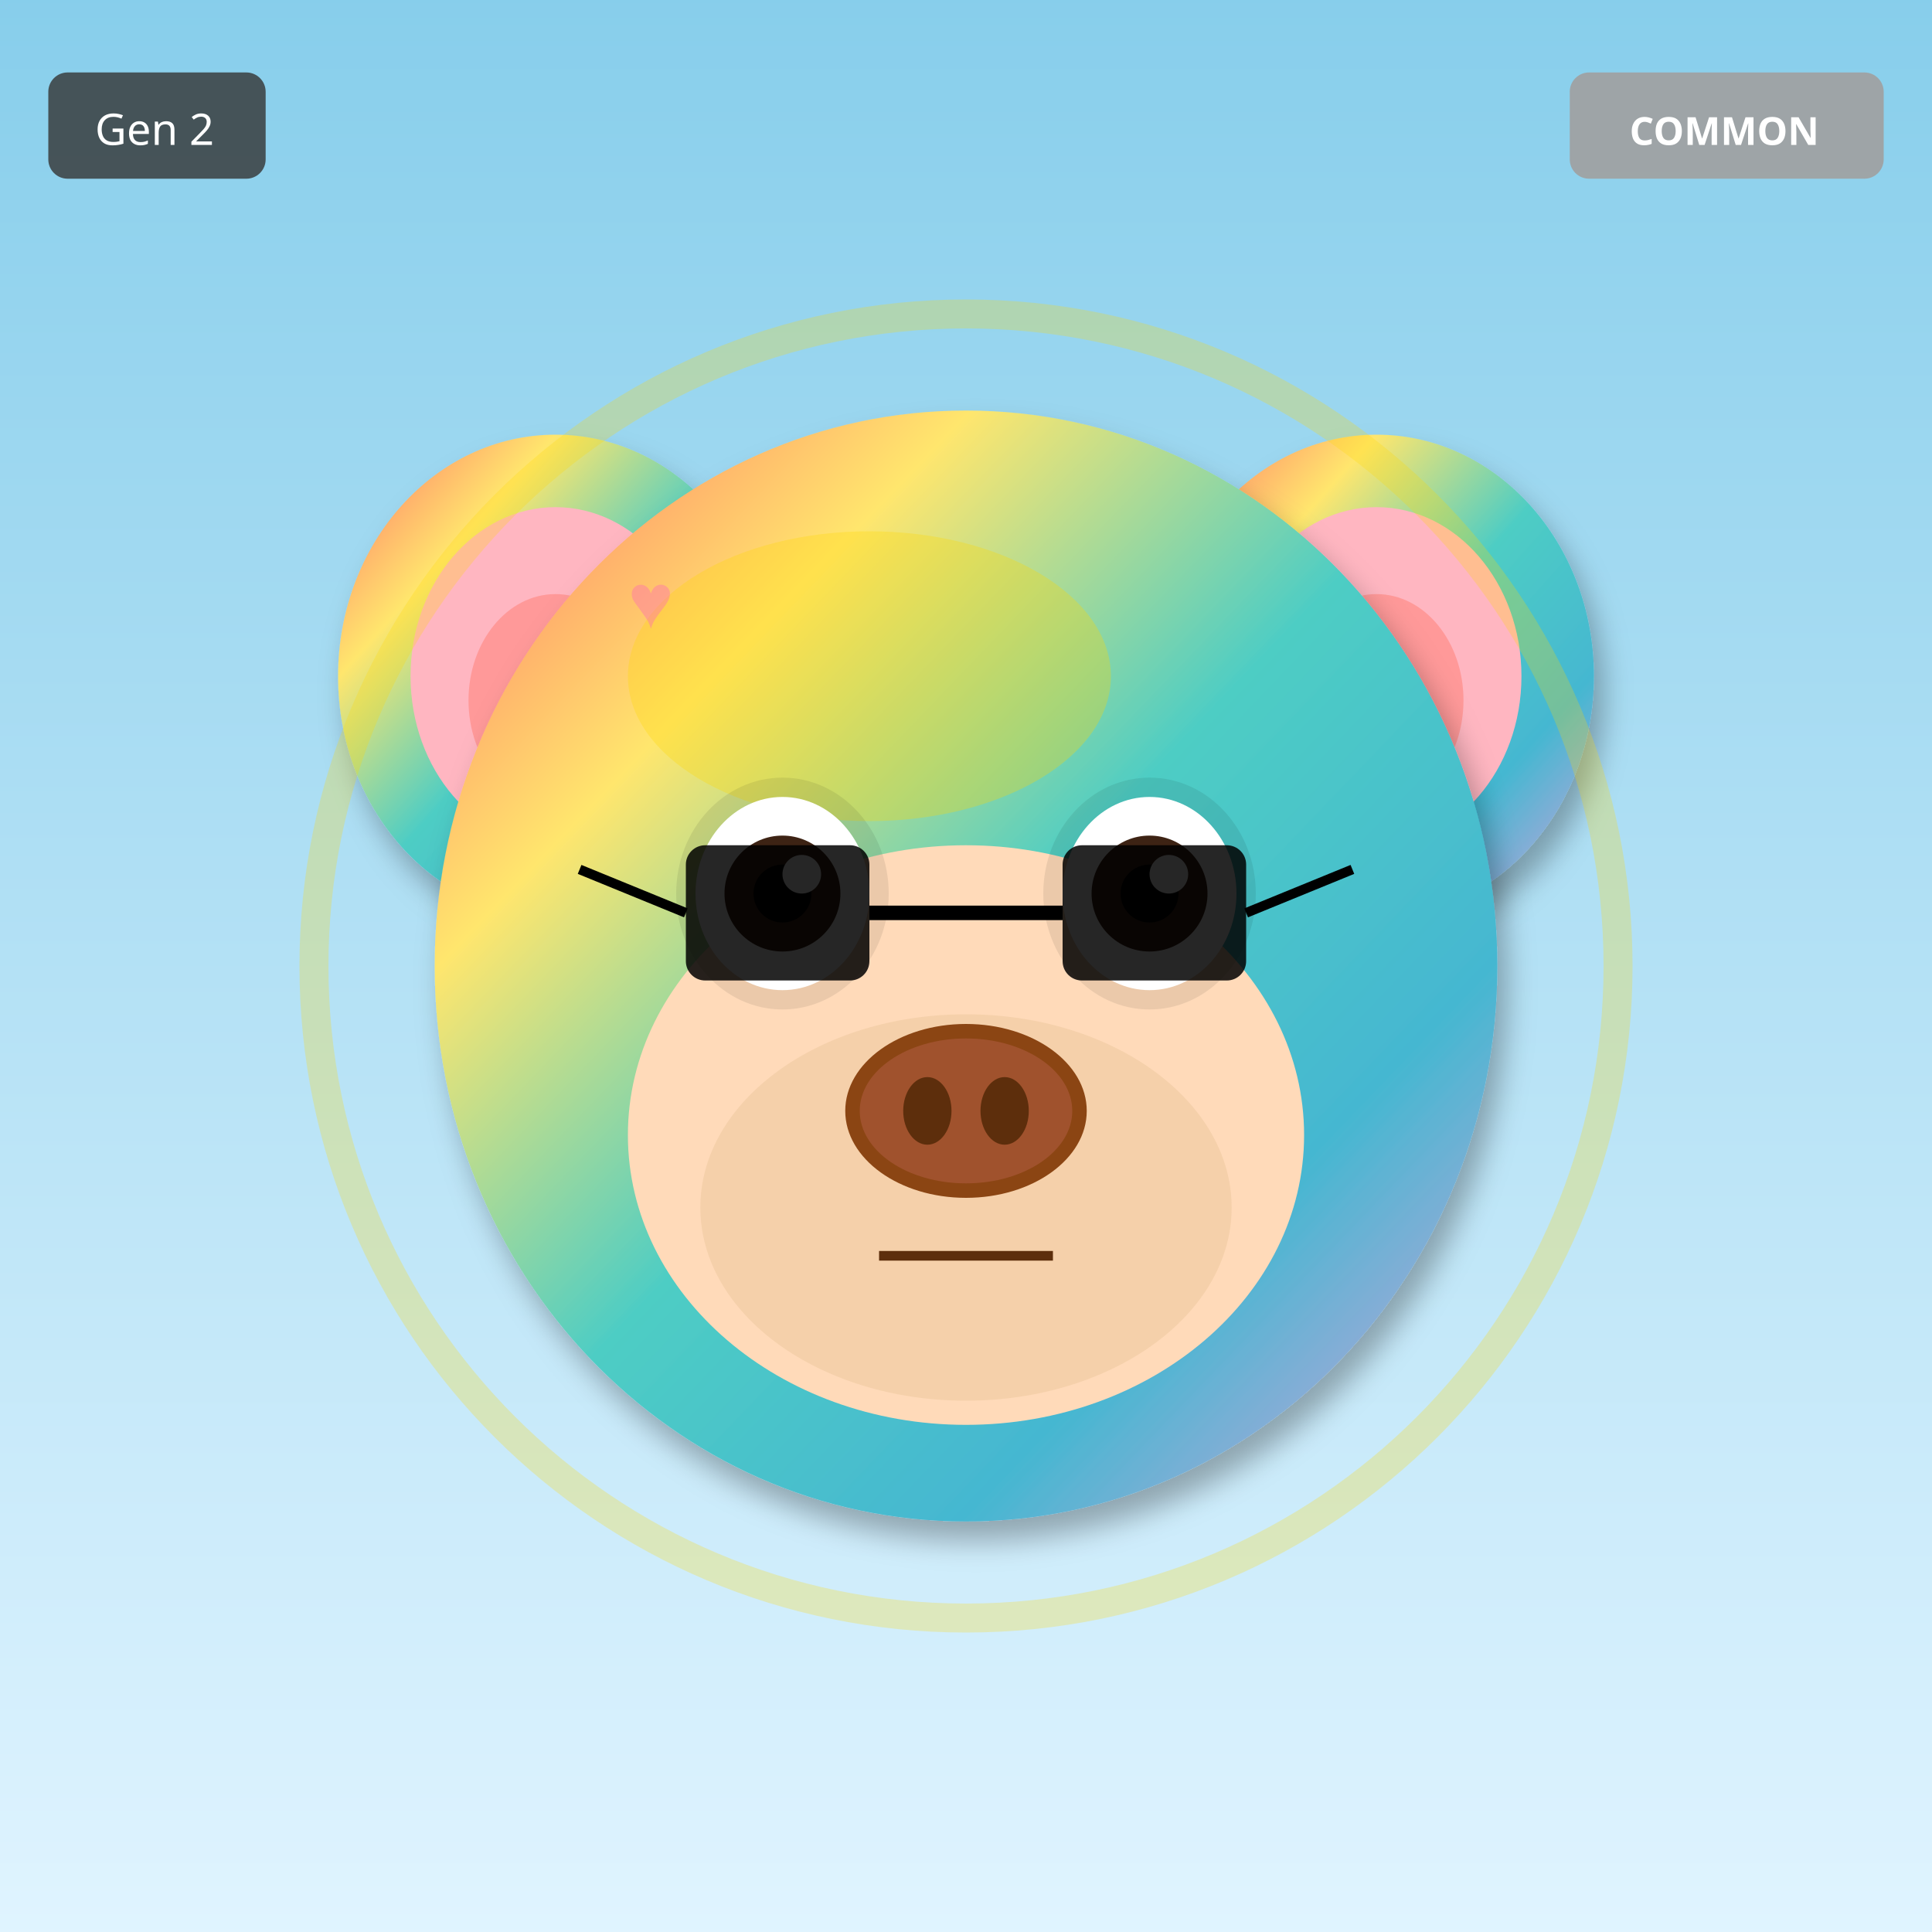
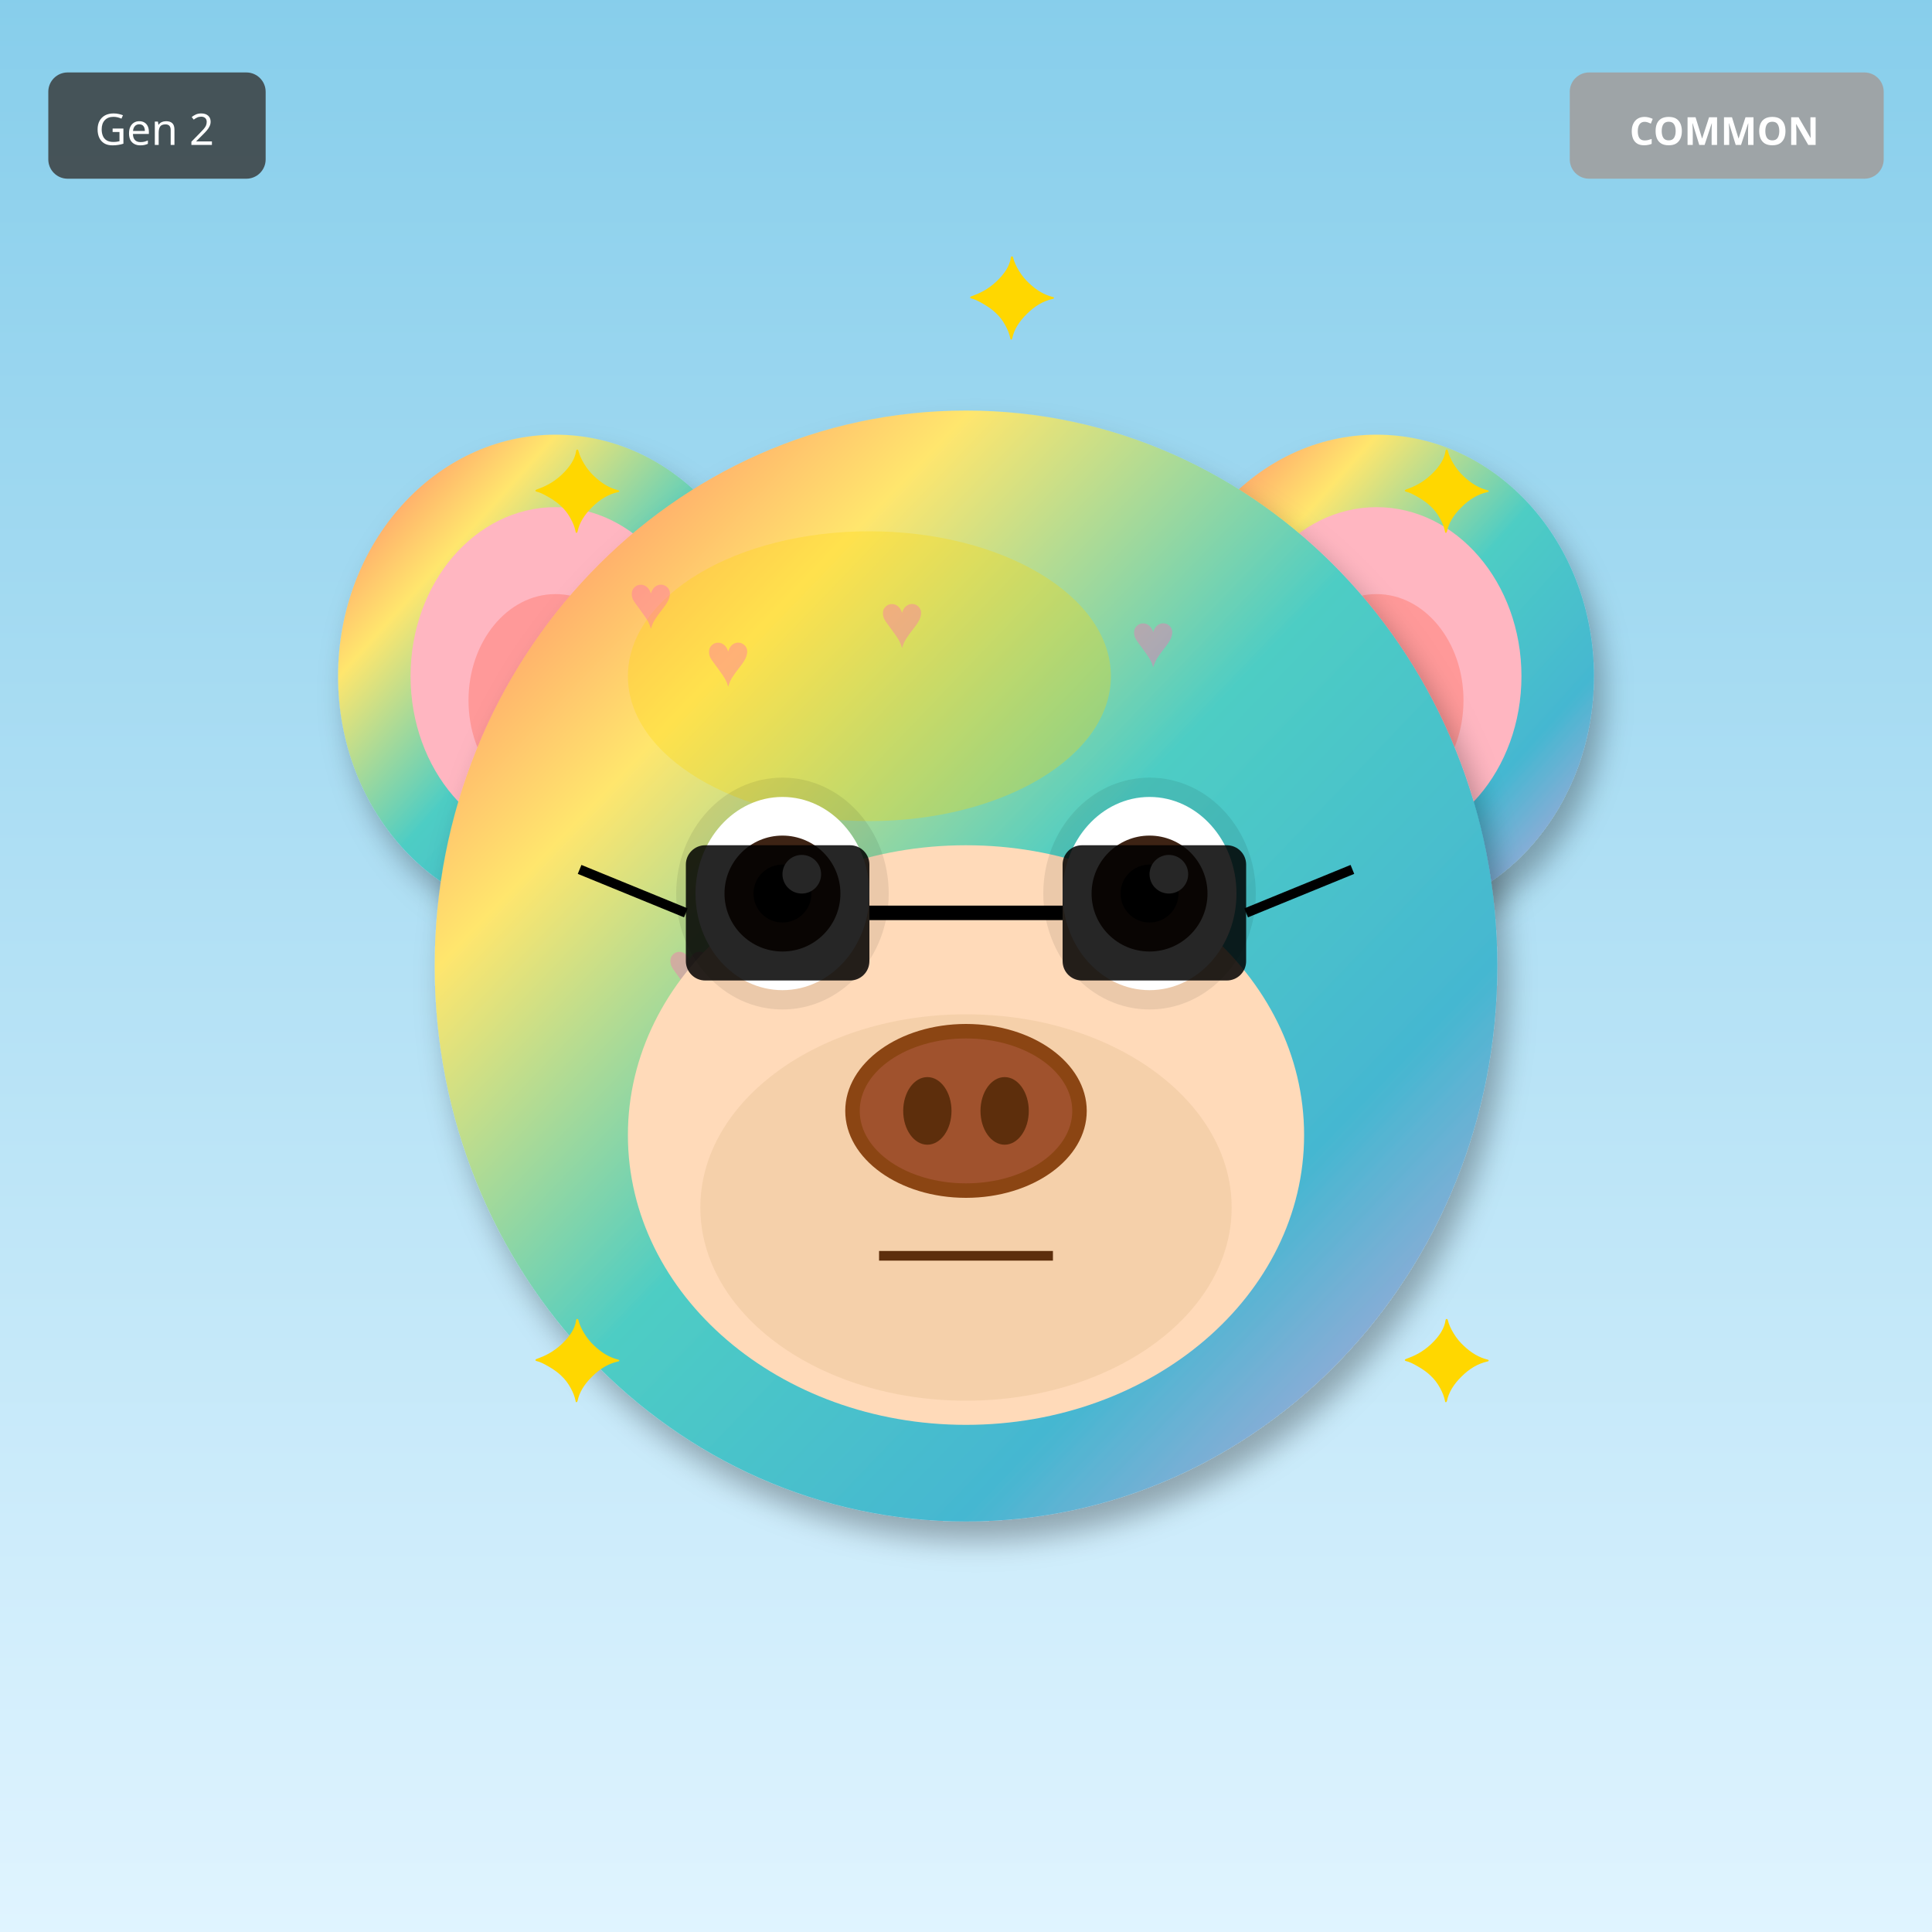
<svg xmlns="http://www.w3.org/2000/svg" width="400" height="400" viewBox="0 0 400 400">
  <defs>
    <filter id="shadow" x="-20%" y="-20%" width="140%" height="140%">
      <feDropShadow dx="2" dy="4" stdDeviation="3" flood-opacity="0.3" />
    </filter>
    <filter id="glow" x="-50%" y="-50%" width="200%" height="200%">
      <feGaussianBlur stdDeviation="8" result="blur" />
      <feMerge>
        <feMergeNode in="blur" />
        <feMergeNode in="SourceGraphic" />
      </feMerge>
    </filter>
    <linearGradient id="rainbow-body" x1="0%" y1="0%" x2="100%" y2="100%">
      <stop offset="0%" stop-color="#FF6B6B" />
      <stop offset="25%" stop-color="#FFE66D" />
      <stop offset="50%" stop-color="#4ECDC4" />
      <stop offset="75%" stop-color="#45B7D1" />
      <stop offset="100%" stop-color="#DDA0DD" />
    </linearGradient>
    <radialGradient id="galaxy-body" cx="30%" cy="30%">
      <stop offset="0%" stop-color="#E6E6FA" />
      <stop offset="50%" stop-color="#9370DB" />
      <stop offset="100%" stop-color="#1A0033" />
    </radialGradient>
    <linearGradient id="holo-body" x1="0%" y1="0%" x2="100%" y2="100%">
      <stop offset="0%" stop-color="#FF00FF" />
      <stop offset="50%" stop-color="#00FFFF" />
      <stop offset="100%" stop-color="#FFFF00" />
    </linearGradient>
    <linearGradient id="sky-gradient" x1="0%" y1="0%" x2="0%" y2="100%">
      <stop offset="0%" stop-color="#87CEEB" />
      <stop offset="100%" stop-color="#E0F4FF" />
    </linearGradient>
    <linearGradient id="grass-gradient" x1="0%" y1="0%" x2="0%" y2="100%">
      <stop offset="0%" stop-color="#90EE90" />
      <stop offset="100%" stop-color="#228B22" />
    </linearGradient>
    <linearGradient id="sunset-gradient" x1="0%" y1="0%" x2="0%" y2="100%">
      <stop offset="0%" stop-color="#FF6B6B" />
      <stop offset="50%" stop-color="#FFE66D" />
      <stop offset="100%" stop-color="#4ECDC4" />
    </linearGradient>
    <linearGradient id="aurora-gradient" x1="0%" y1="0%" x2="100%" y2="100%">
      <stop offset="0%" stop-color="#0D1B2A" />
      <stop offset="30%" stop-color="#00FF7F" />
      <stop offset="70%" stop-color="#FF00FF" />
      <stop offset="100%" stop-color="#0D1B2A" />
    </linearGradient>
    <radialGradient id="multiverse-gradient" cx="50%" cy="50%">
      <stop offset="0%" stop-color="#FFD700" />
      <stop offset="40%" stop-color="#FF00FF" />
      <stop offset="70%" stop-color="#00FFFF" />
      <stop offset="100%" stop-color="#000" />
    </radialGradient>
    <linearGradient id="rift-gradient" x1="0%" y1="0%" x2="100%" y2="100%">
      <stop offset="0%" stop-color="#000" />
      <stop offset="30%" stop-color="#9400D3" />
      <stop offset="50%" stop-color="#00FFFF" />
      <stop offset="70%" stop-color="#9400D3" />
      <stop offset="100%" stop-color="#000" />
    </linearGradient>
    <linearGradient id="heaven-gradient" x1="0%" y1="0%" x2="0%" y2="100%">
      <stop offset="0%" stop-color="#FFF" />
      <stop offset="50%" stop-color="#FFD700" stop-opacity="0.3" />
      <stop offset="100%" stop-color="#F0F8FF" />
    </linearGradient>
    <clipPath id="head-clip">
      <ellipse cx="200" cy="200" rx="110" ry="115" />
    </clipPath>
  </defs>
  <rect width="400" height="400" fill="url(#sky-gradient)" />
  <ellipse cx="115" cy="140" rx="45" ry="50" fill="url(#rainbow-body)" filter="url(#shadow)" />
  <ellipse cx="115" cy="140" rx="30" ry="35" fill="#FFB6C1" />
  <ellipse cx="115" cy="145" rx="18" ry="22" fill="#FF9999" />
  <ellipse cx="285" cy="140" rx="45" ry="50" fill="url(#rainbow-body)" filter="url(#shadow)" />
  <ellipse cx="285" cy="140" rx="30" ry="35" fill="#FFB6C1" />
  <ellipse cx="285" cy="145" rx="18" ry="22" fill="#FF9999" />
  <ellipse cx="200" cy="200" rx="110" ry="115" fill="url(#rainbow-body)" filter="url(#shadow)" />
  <ellipse cx="180" cy="140" rx="50" ry="30" fill="#FFD700" opacity="0.3" />
  <g clip-path="url(#head-clip)">
    <text x="130" y="130" font-size="16" fill="#FF69B4" opacity="0.4">♥</text>
-     <text x="254" y="258" font-size="16" fill="#FF69B4" opacity="0.4">♥</text>
-     <text x="238" y="246" font-size="16" fill="#FF69B4" opacity="0.4">♥</text>
-     <text x="222" y="234" font-size="16" fill="#FF69B4" opacity="0.4">♥</text>
-     <text x="206" y="222" font-size="16" fill="#FF69B4" opacity="0.4">♥</text>
+     <text x="226" y="202" font-size="16" fill="#FF69B4" opacity="0.4">♥</text>
+     <text x="182" y="134" font-size="16" fill="#FF69B4" opacity="0.4">♥</text>
+     <text x="138" y="206" font-size="16" fill="#FF69B4" opacity="0.4">♥</text>
+     <text x="234" y="138" font-size="16" fill="#FF69B4" opacity="0.4">♥</text>
    <text x="190" y="210" font-size="16" fill="#FF69B4" opacity="0.4">♥</text>
-     <text x="174" y="198" font-size="16" fill="#FF69B4" opacity="0.4">♥</text>
+     <text x="146" y="142" font-size="16" fill="#FF69B4" opacity="0.4">♥</text>
  </g>
  <ellipse cx="200" cy="235" rx="70" ry="60" fill="#FFDAB9" />
  <ellipse cx="200" cy="250" rx="55" ry="40" fill="#DEB887" opacity="0.3" />
  <ellipse cx="162" cy="185" rx="22" ry="24" fill="#000" opacity="0.08" />
  <ellipse cx="238" cy="185" rx="22" ry="24" fill="#000" opacity="0.08" />
  <ellipse cx="162" cy="185" rx="18" ry="20" fill="white" />
  <circle cx="162" cy="185" r="12" fill="#3D2314" />
  <circle cx="162" cy="185" r="6" fill="#000" />
  <circle cx="166" cy="181" r="4" fill="white" />
  <ellipse cx="238" cy="185" rx="18" ry="20" fill="white" />
  <circle cx="238" cy="185" r="12" fill="#3D2314" />
  <circle cx="238" cy="185" r="6" fill="#000" />
  <circle cx="242" cy="181" r="4" fill="white" />
  <g>
    <ellipse cx="200" cy="230" rx="25" ry="18" fill="#8B4513" />
    <ellipse cx="200" cy="230" rx="22" ry="15" fill="#A0522D" />
    <ellipse cx="192" cy="230" rx="5" ry="7" fill="#5D2E0C" />
    <ellipse cx="208" cy="230" rx="5" ry="7" fill="#5D2E0C" />
  </g>
  <line x1="182" y1="260" x2="218" y2="260" stroke="#5D2E0C" stroke-width="2" />
  <rect x="142" y="175" width="38" height="28" rx="4" fill="#000" opacity="0.85" />
  <rect x="220" y="175" width="38" height="28" rx="4" fill="#000" opacity="0.85" />
  <line x1="180" y1="189" x2="220" y2="189" stroke="#000" stroke-width="3" />
  <line x1="142" y1="189" x2="120" y2="180" stroke="#000" stroke-width="2" />
  <line x1="258" y1="189" x2="280" y2="180" stroke="#000" stroke-width="2" />
-   <circle cx="200" cy="200" r="135" fill="none" stroke="#FFD700" stroke-width="6" opacity="0.25" />
+   <text x="110" y="110" font-size="24" fill="#FFD700">✦</text>
+   <text x="290" y="110" font-size="24" fill="#FFD700">✦</text>
+   <text x="110" y="290" font-size="24" fill="#FFD700">✦</text>
+   <text x="290" y="290" font-size="24" fill="#FFD700">✦</text>
+   <text x="200" y="70" font-size="24" fill="#FFD700">✦</text>
  <g transform="translate(325, 15)">
    <rect width="65" height="22" rx="4" fill="#A0A0A0" opacity="0.9" />
    <text x="32" y="15" font-size="8" fill="#FFF" text-anchor="middle" font-family="sans-serif" font-weight="bold">COMMON</text>
  </g>
  <g transform="translate(10, 15)">
    <rect width="45" height="22" rx="4" fill="#333" opacity="0.8" />
    <text x="22" y="15" font-size="9" fill="#FFF" text-anchor="middle" font-family="sans-serif">Gen 2</text>
  </g>
</svg>
